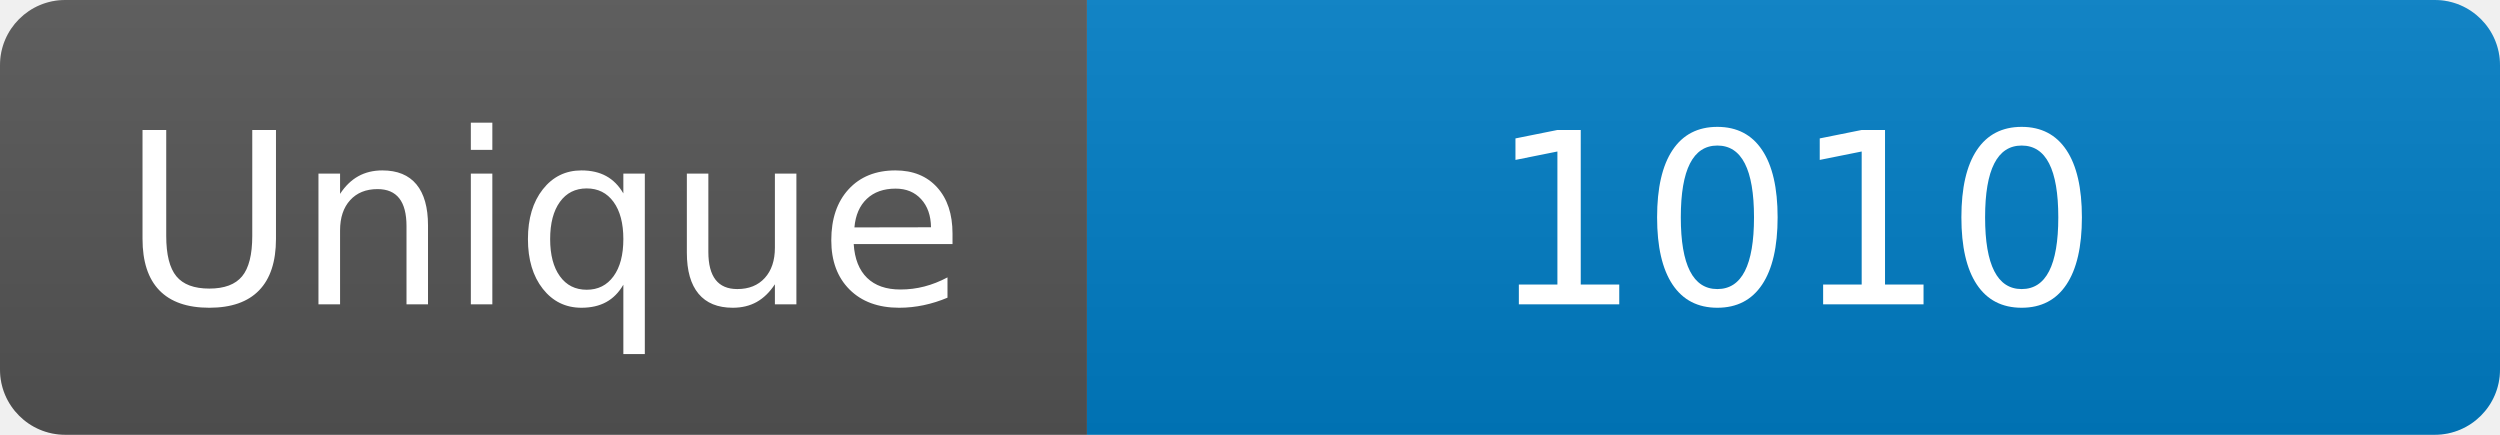
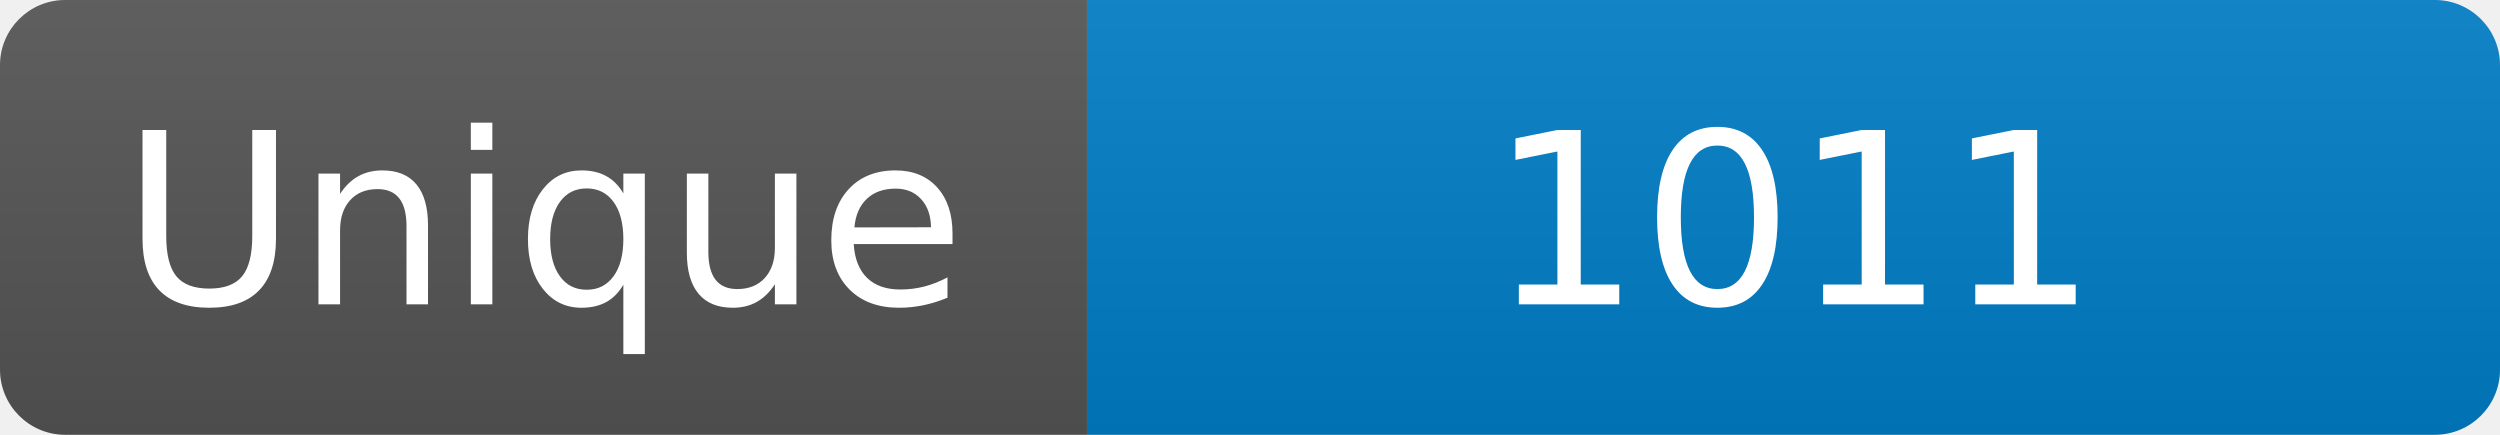
<svg xmlns="http://www.w3.org/2000/svg" width="115" height="20" role="img" aria-label="Maintained?: yes">
  <linearGradient id="s" x2="0" y2="100%">
    <stop offset="0" stop-color="#bbb" stop-opacity=".1" />
    <stop offset="1" stop-opacity=".1" />
  </linearGradient>
  <clipPath id="r">
    <rect width="115" height="20" rx="3" fill="#fff" />
  </clipPath>
  <g clip-path="url(#r)">
    <rect width="50" height="20" fill="#555" />
    <rect x="50" width="160" height="20" fill="#007ec6" />
    <rect width="115" height="20" fill="url(#s)" />
  </g>
  <g fill="#fff" text-anchor="middle" font-family="Verdana,Geneva,DejaVu Sans,sans-serif" font-size="110">
    <text x="250" y="140" transform="scale(.1)" fill="#fff">Unique</text>
-     <text x="825" y="140" transform="scale(.1)" fill="#fff">1010</text>
+     <text x="825" y="140" transform="scale(.1)" fill="#fff">1011</text>
  </g>
</svg>
